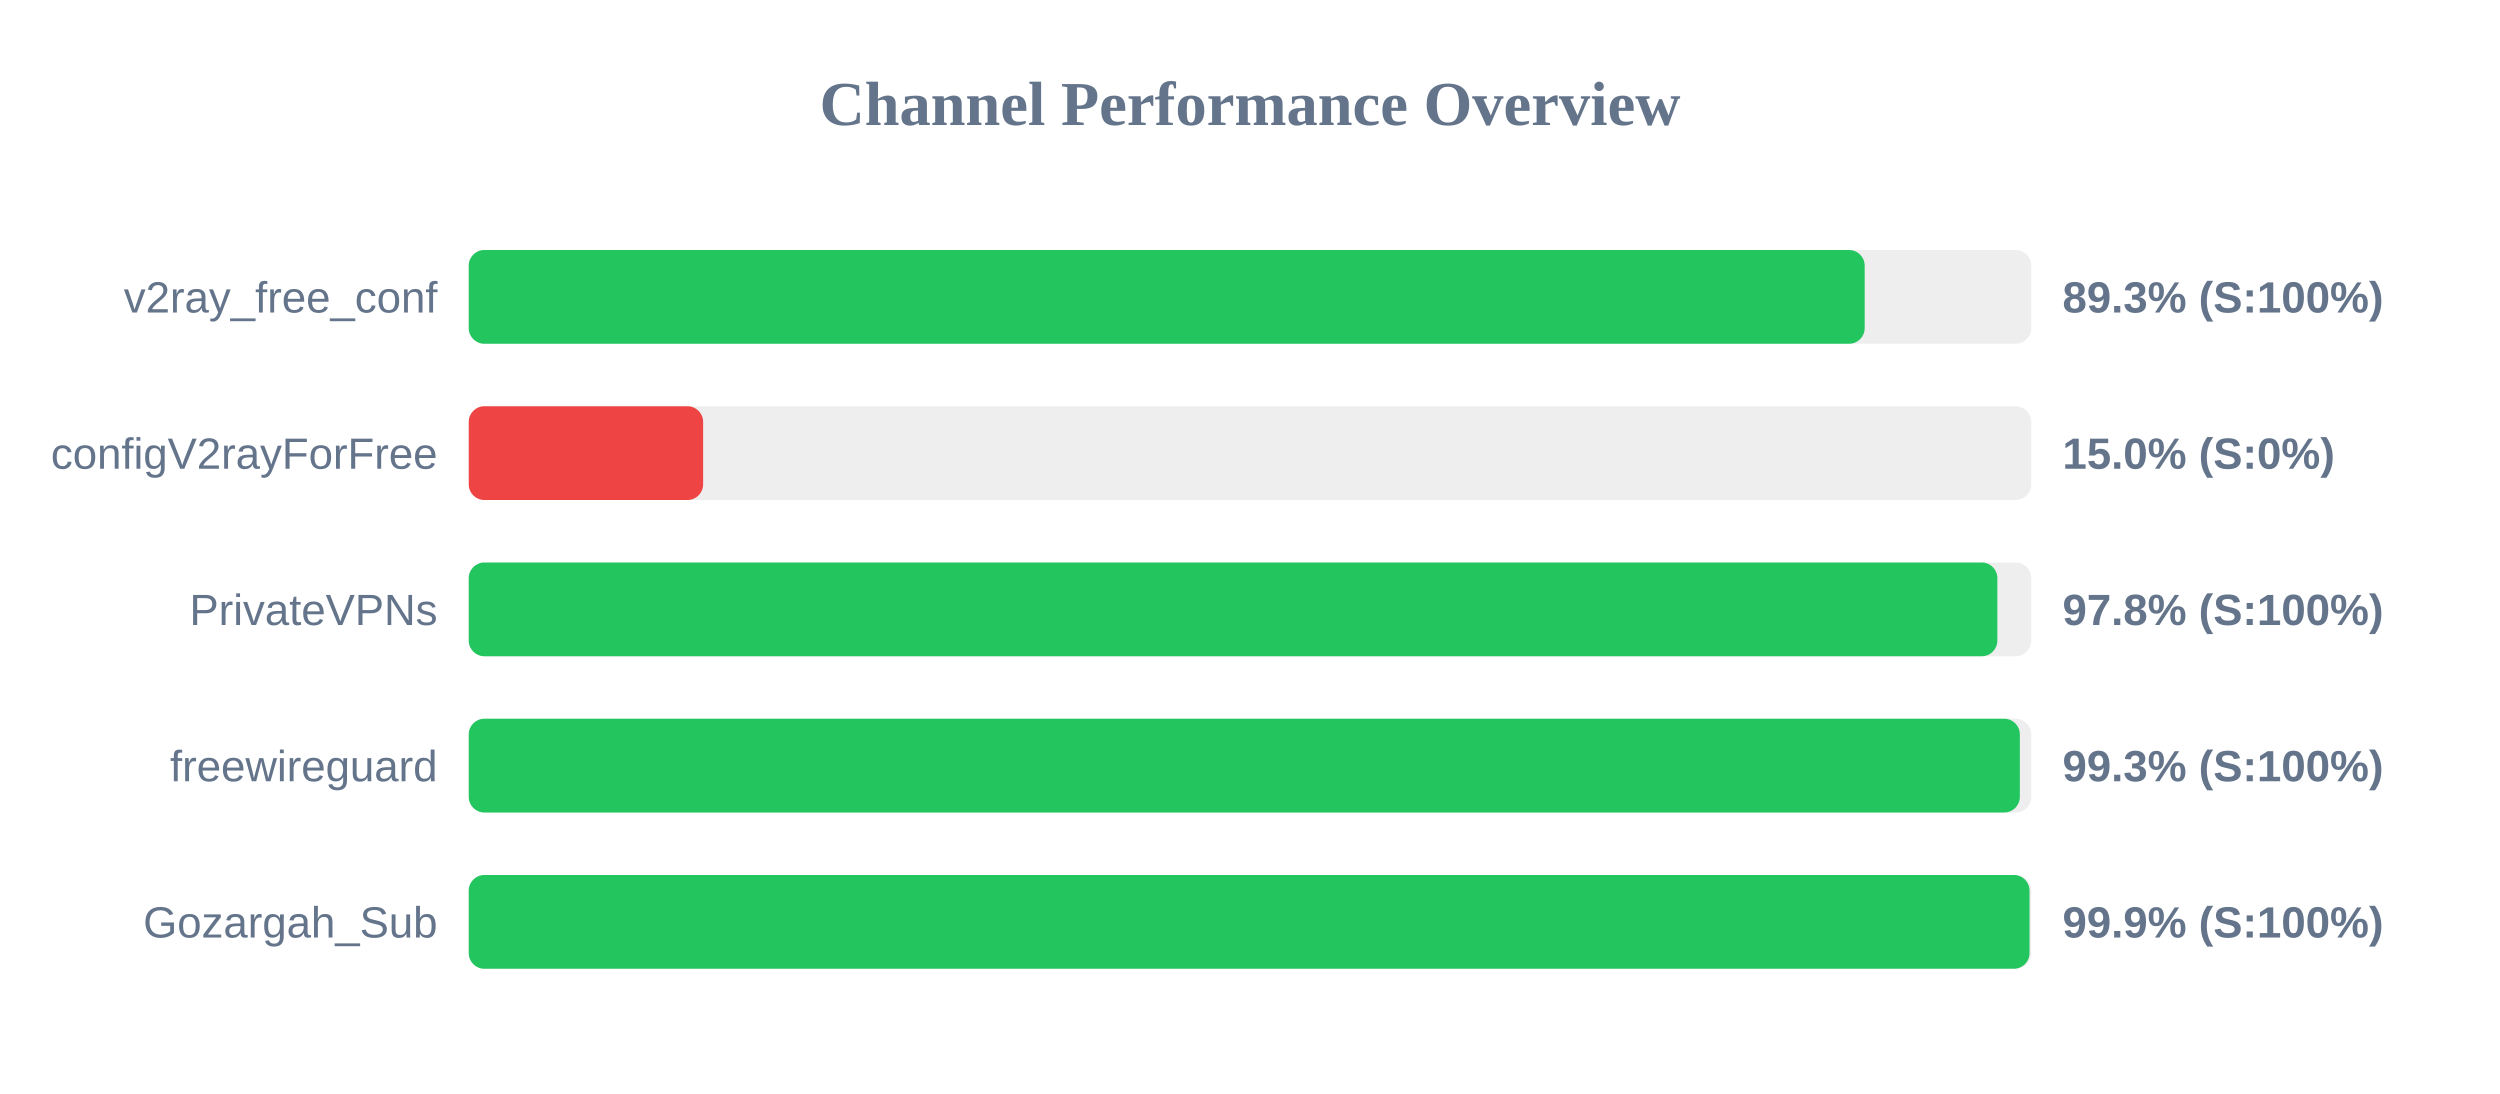
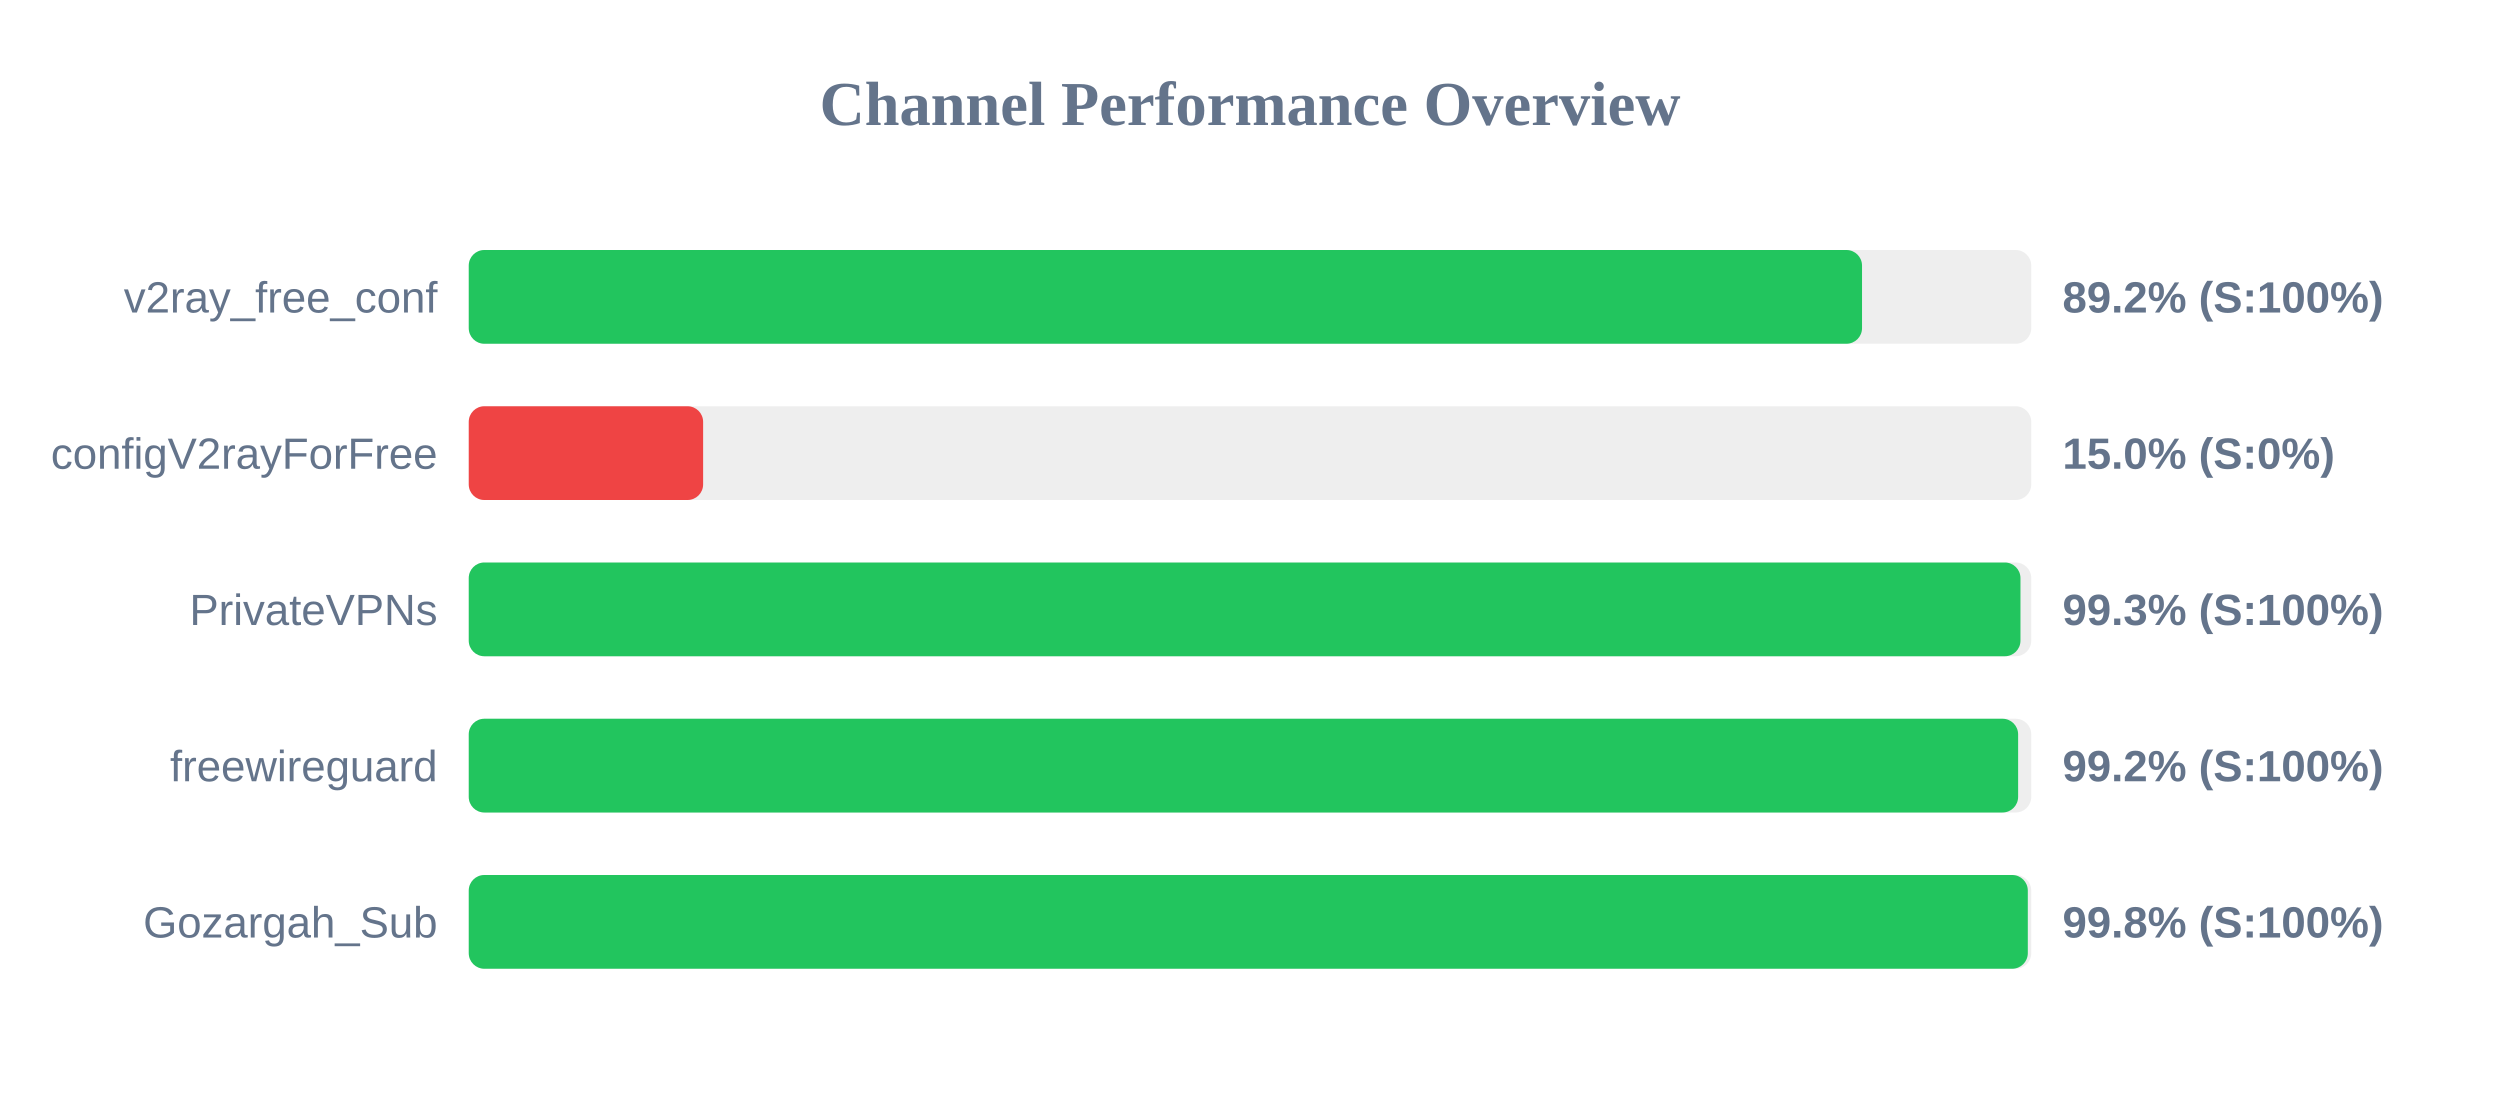
<svg xmlns="http://www.w3.org/2000/svg" width="800" height="350" version="1.1">
  <style>
        .row { font: 14px Arial; fill: #64748b; }
        .score { font: bold 14px Arial; fill: #64748b; }
    </style>
  <text x="400" y="40" text-anchor="middle" font-size="20px" font-weight="bold" fill="#64748b">Channel Performance Overview</text>
  <rect x="150" y="80" width="500" height="30" fill="#eee" rx="5" />
-   <rect x="150" y="80" width="446.7" height="30" fill="#22c55e" rx="5" />
+   <rect x="150" y="80" width="445.85" height="30" fill="#22c55e" rx="5" />
  <text x="140" y="100" text-anchor="end" class="row">v2ray_free_conf</text>
-   <text x="660" y="100" text-anchor="start" class="score">89.3% (S:100%)</text>
+   <text x="660" y="100" text-anchor="start" class="score">89.2% (S:100%)</text>
  <rect x="150" y="130" width="500" height="30" fill="#eee" rx="5" />
  <rect x="150" y="130" width="75.0" height="30" fill="#ef4444" rx="5" />
  <text x="140" y="150" text-anchor="end" class="row">configV2rayForFree</text>
  <text x="660" y="150" text-anchor="start" class="score">15.0% (S:0%)</text>
  <rect x="150" y="180" width="500" height="30" fill="#eee" rx="5" />
-   <rect x="150" y="180" width="489.15" height="30" fill="#22c55e" rx="5" />
+   <rect x="150" y="180" width="496.55" height="30" fill="#22c55e" rx="5" />
  <text x="140" y="200" text-anchor="end" class="row">PrivateVPNs</text>
-   <text x="660" y="200" text-anchor="start" class="score">97.8% (S:100%)</text>
+   <text x="660" y="200" text-anchor="start" class="score">99.3% (S:100%)</text>
  <rect x="150" y="230" width="500" height="30" fill="#eee" rx="5" />
-   <rect x="150" y="230" width="496.35" height="30" fill="#22c55e" rx="5" />
+   <rect x="150" y="230" width="495.8" height="30" fill="#22c55e" rx="5" />
  <text x="140" y="250" text-anchor="end" class="row">freewireguard</text>
-   <text x="660" y="250" text-anchor="start" class="score">99.3% (S:100%)</text>
+   <text x="660" y="250" text-anchor="start" class="score">99.2% (S:100%)</text>
  <rect x="150" y="280" width="500" height="30" fill="#eee" rx="5" />
-   <rect x="150" y="280" width="499.45" height="30" fill="#22c55e" rx="5" />
+   <rect x="150" y="280" width="498.9" height="30" fill="#22c55e" rx="5" />
  <text x="140" y="300" text-anchor="end" class="row">Gozargah_Sub</text>
-   <text x="660" y="300" text-anchor="start" class="score">99.9% (S:100%)</text>
+   <text x="660" y="300" text-anchor="start" class="score">99.8% (S:100%)</text>
</svg>
